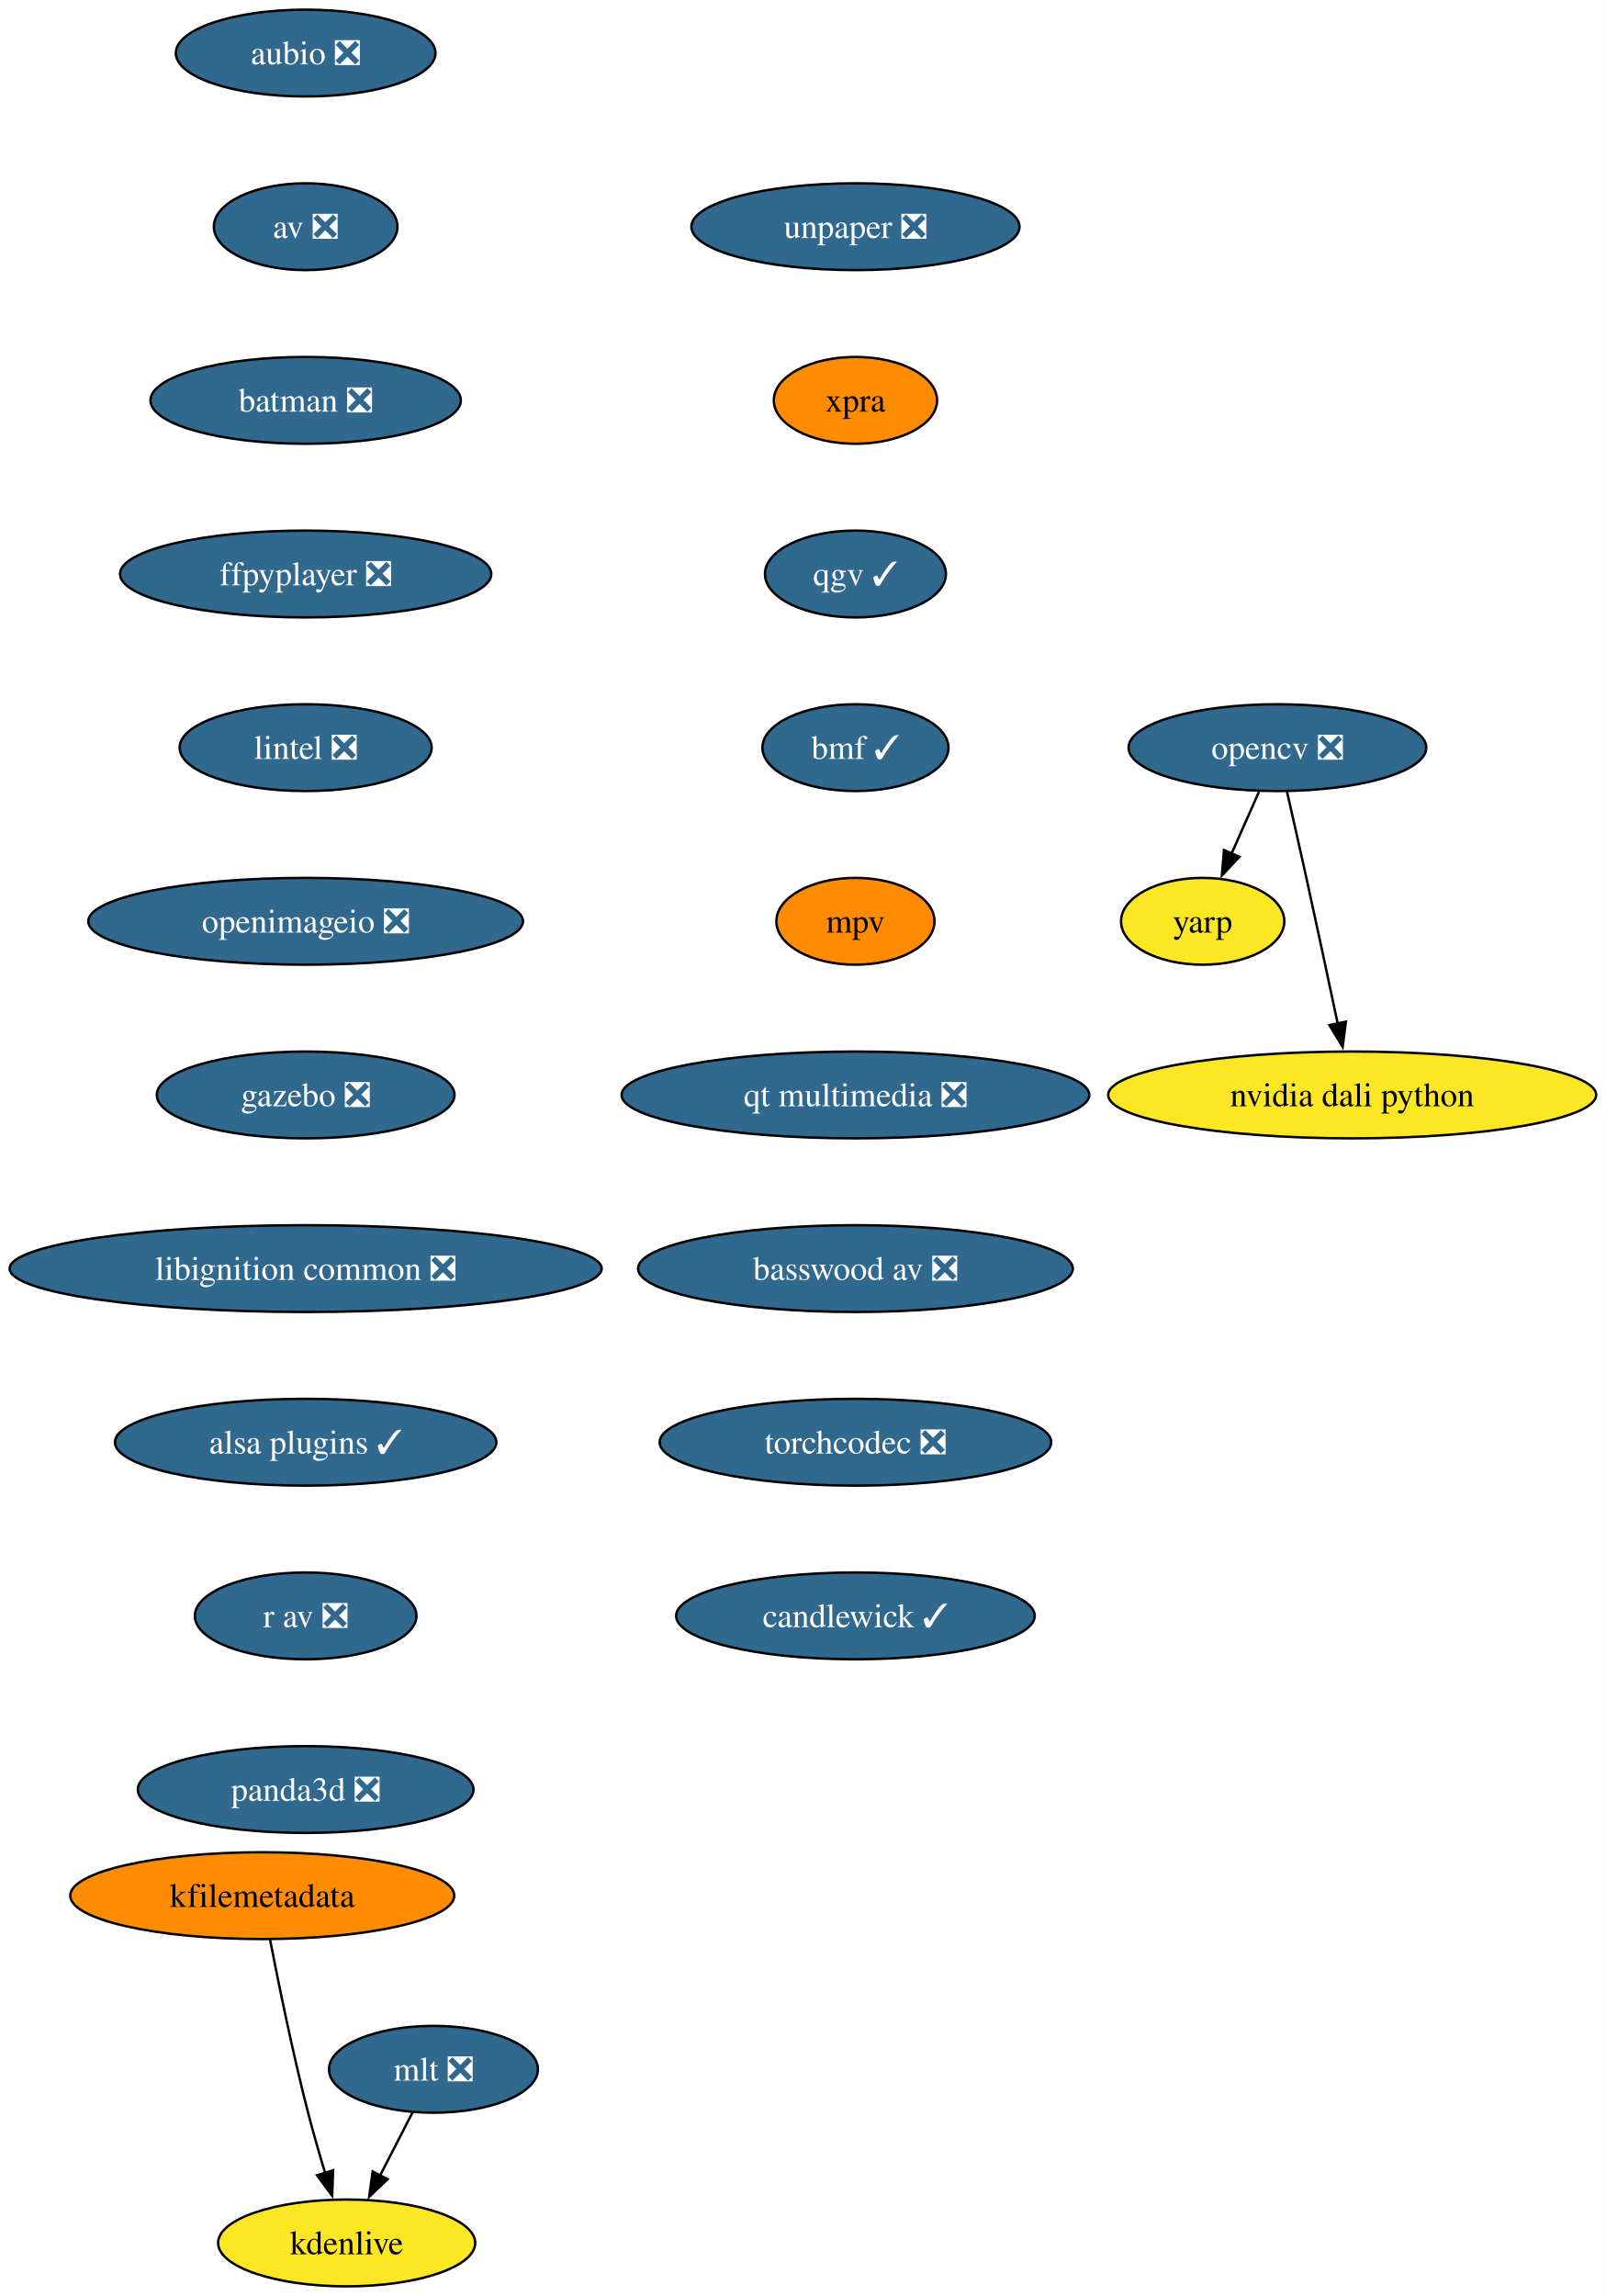
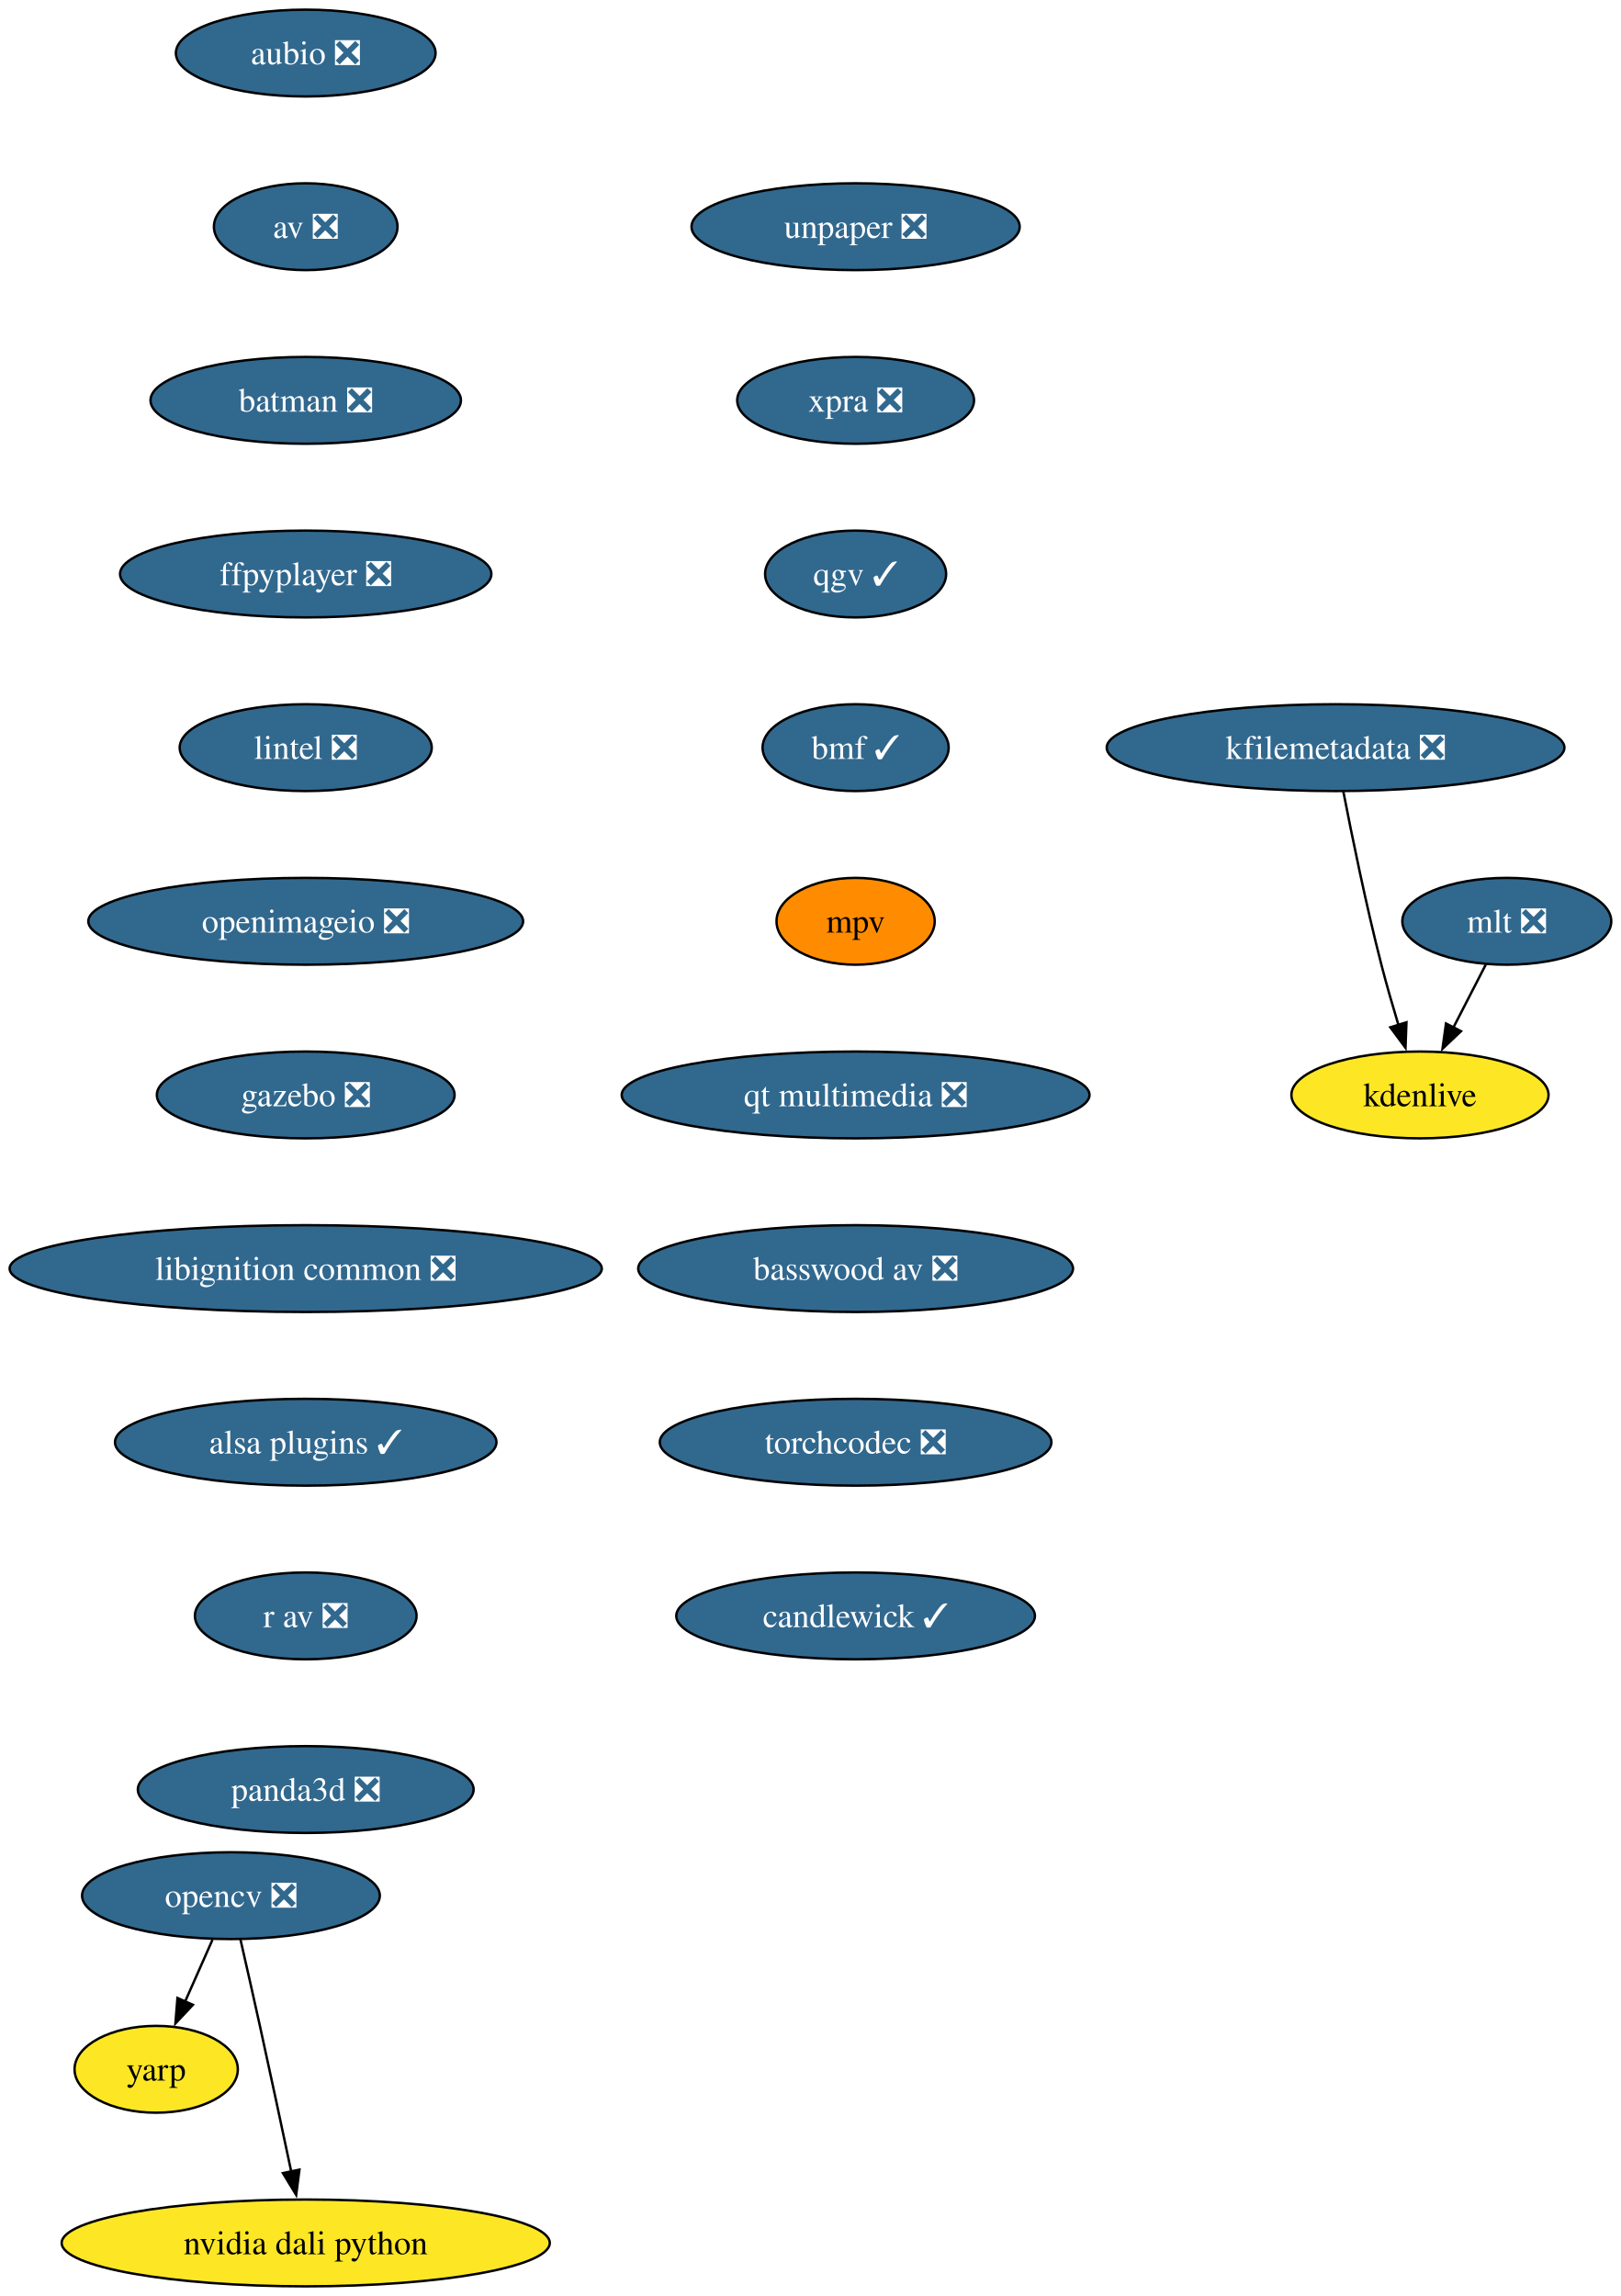
- <svg xmlns="http://www.w3.org/2000/svg" xmlns:xlink="http://www.w3.org/1999/xlink" width="666pt" height="952pt" viewBox="0.00 0.00 666.00 952.00">
+ <svg xmlns="http://www.w3.org/2000/svg" xmlns:xlink="http://www.w3.org/1999/xlink" width="672pt" height="952pt" viewBox="0.00 0.00 672.00 952.00">
  <g id="graph0" class="graph" transform="scale(1 1) rotate(0) translate(4 948)">
-     <polygon fill="white" stroke="none" points="-4,4 -4,-948 661.95,-948 661.95,4 -4,4" />
+     <polygon fill="white" stroke="none" points="-4,4 -4,-948 668.08,-948 668.08,4 -4,4" />
    <g id="node1" class="node">
      <g id="a_node1">
        <a xlink:href="https://github.com/conda-forge/aubio-feedstock/pull/42" xlink:title="aubio ❎">
          <ellipse fill="#31688e" stroke="black" cx="122.76" cy="-926" rx="53.84" ry="18" />
          <text xml:space="preserve" text-anchor="middle" x="122.76" y="-921.33" font-family="Times,serif" font-size="14.00" fill="white">aubio ❎</text>
        </a>
      </g>
    </g>
    <g id="node2" class="node">
      <g id="a_node2">
        <a xlink:href="https://github.com/conda-forge/av-feedstock/pull/92" xlink:title="av ❎">
          <ellipse fill="#31688e" stroke="black" cx="122.76" cy="-854" rx="38.06" ry="18" />
          <text xml:space="preserve" text-anchor="middle" x="122.76" y="-849.33" font-family="Times,serif" font-size="14.00" fill="white">av ❎</text>
        </a>
      </g>
    </g>
    <g id="node3" class="node">
      <g id="a_node3">
        <a xlink:href="https://github.com/conda-forge/batman-feedstock/pull/36" xlink:title="batman ❎">
          <ellipse fill="#31688e" stroke="black" cx="122.76" cy="-782" rx="64.36" ry="18" />
          <text xml:space="preserve" text-anchor="middle" x="122.76" y="-777.33" font-family="Times,serif" font-size="14.00" fill="white">batman ❎</text>
        </a>
      </g>
    </g>
    <g id="node4" class="node">
      <g id="a_node4">
        <a xlink:href="https://github.com/conda-forge/ffpyplayer-feedstock/pull/44" xlink:title="ffpyplayer ❎">
          <ellipse fill="#31688e" stroke="black" cx="122.76" cy="-710" rx="76.99" ry="18" />
          <text xml:space="preserve" text-anchor="middle" x="122.76" y="-705.33" font-family="Times,serif" font-size="14.00" fill="white">ffpyplayer ❎</text>
        </a>
      </g>
    </g>
    <g id="node8" class="node">
      <g id="a_node8">
        <a xlink:href="https://github.com/conda-forge/lintel-feedstock/pull/27" xlink:title="lintel ❎">
          <ellipse fill="#31688e" stroke="black" cx="122.76" cy="-638" rx="52.26" ry="18" />
          <text xml:space="preserve" text-anchor="middle" x="122.76" y="-633.33" font-family="Times,serif" font-size="14.00" fill="white">lintel ❎</text>
        </a>
      </g>
    </g>
    <g id="node5" class="node">
      <g id="a_node5">
        <a xlink:href="https://github.com/conda-forge/opencv-feedstock/pull/492" xlink:title="opencv ❎">
-           <ellipse fill="#31688e" stroke="black" cx="525.76" cy="-638" rx="61.73" ry="18" />
-           <text xml:space="preserve" text-anchor="middle" x="525.76" y="-633.33" font-family="Times,serif" font-size="14.00" fill="white">opencv ❎</text>
+           <ellipse fill="#31688e" stroke="black" cx="91.76" cy="-162" rx="61.73" ry="18" />
+           <text xml:space="preserve" text-anchor="middle" x="91.76" y="-157.32" font-family="Times,serif" font-size="14.00" fill="white">opencv ❎</text>
        </a>
      </g>
    </g>
    <g id="node6" class="node">
      <g id="a_node6">
        <a xlink:href="https://github.com/conda-forge/yarp-feedstock" xlink:title="yarp">
-           <ellipse fill="#fde725" stroke="black" cx="494.76" cy="-566" rx="33.85" ry="18" />
-           <text xml:space="preserve" text-anchor="middle" x="494.76" y="-561.33" font-family="Times,serif" font-size="14.00">yarp</text>
+           <ellipse fill="#fde725" stroke="black" cx="60.76" cy="-90" rx="33.85" ry="18" />
+           <text xml:space="preserve" text-anchor="middle" x="60.76" y="-85.33" font-family="Times,serif" font-size="14.00">yarp</text>
        </a>
      </g>
    </g>
    <g id="edge4" class="edge">
-       <path fill="none" stroke="black" d="M518.1,-619.7C514.67,-611.95 510.54,-602.64 506.72,-594.02" />
-       <polygon fill="black" stroke="black" points="509.98,-592.73 502.73,-585.01 503.58,-595.57 509.98,-592.73" />
+       <path fill="none" stroke="black" d="M84.1,-143.7C80.67,-135.95 76.54,-126.64 72.72,-118.02" />
+       <polygon fill="black" stroke="black" points="75.98,-116.73 68.73,-109.01 69.58,-119.57 75.98,-116.73" />
    </g>
    <g id="node7" class="node">
      <g id="a_node7">
        <a xlink:href="https://github.com/conda-forge/nvidia-dali-python-feedstock" xlink:title="nvidia dali python">
-           <ellipse fill="#fde725" stroke="black" cx="556.76" cy="-494" rx="101.19" ry="18" />
-           <text xml:space="preserve" text-anchor="middle" x="556.76" y="-489.32" font-family="Times,serif" font-size="14.00">nvidia dali python</text>
+           <ellipse fill="#fde725" stroke="black" cx="122.76" cy="-18" rx="101.19" ry="18" />
+           <text xml:space="preserve" text-anchor="middle" x="122.76" y="-13.32" font-family="Times,serif" font-size="14.00">nvidia dali python</text>
        </a>
      </g>
    </g>
    <g id="edge5" class="edge">
-       <path fill="none" stroke="black" d="M529.7,-619.83C532.07,-609.46 535.13,-595.98 537.76,-584 542.2,-563.81 547.06,-541.02 550.76,-523.55" />
-       <polygon fill="black" stroke="black" points="554.16,-524.4 552.8,-513.89 547.31,-522.95 554.16,-524.4" />
+       <path fill="none" stroke="black" d="M95.7,-143.83C98.07,-133.46 101.13,-119.98 103.76,-108 108.2,-87.81 113.06,-65.02 116.76,-47.55" />
+       <polygon fill="black" stroke="black" points="120.16,-48.4 118.8,-37.89 113.31,-46.95 120.16,-48.4" />
    </g>
    <g id="node9" class="node">
      <g id="a_node9">
        <a xlink:href="https://github.com/conda-forge/openimageio-feedstock/pull/120" xlink:title="openimageio ❎">
          <ellipse fill="#31688e" stroke="black" cx="122.76" cy="-566" rx="90.14" ry="18" />
          <text xml:space="preserve" text-anchor="middle" x="122.76" y="-561.33" font-family="Times,serif" font-size="14.00" fill="white">openimageio ❎</text>
        </a>
      </g>
    </g>
    <g id="node10" class="node">
      <g id="a_node10">
        <a xlink:href="https://github.com/conda-forge/gazebo-feedstock/pull/244" xlink:title="gazebo ❎">
          <ellipse fill="#31688e" stroke="black" cx="122.76" cy="-494" rx="61.73" ry="18" />
          <text xml:space="preserve" text-anchor="middle" x="122.76" y="-489.32" font-family="Times,serif" font-size="14.00" fill="white">gazebo ❎</text>
        </a>
      </g>
    </g>
    <g id="node11" class="node">
      <g id="a_node11">
        <a xlink:href="https://github.com/conda-forge/libignition-common-feedstock/pull/74" xlink:title="libignition common ❎">
          <ellipse fill="#31688e" stroke="black" cx="122.76" cy="-422" rx="122.76" ry="18" />
          <text xml:space="preserve" text-anchor="middle" x="122.76" y="-417.32" font-family="Times,serif" font-size="14.00" fill="white">libignition common ❎</text>
        </a>
      </g>
    </g>
    <g id="node15" class="node">
      <g id="a_node15">
        <a xlink:href="https://github.com/conda-forge/alsa-plugins-feedstock/pull/28" xlink:title="alsa plugins ✓">
          <ellipse fill="#31688e" stroke="black" cx="122.76" cy="-350" rx="79.09" ry="18" />
          <text xml:space="preserve" text-anchor="middle" x="122.76" y="-345.32" font-family="Times,serif" font-size="14.00" fill="white">alsa plugins ✓</text>
        </a>
      </g>
    </g>
    <g id="node12" class="node">
      <g id="a_node12">
        <a xlink:href="https://github.com/conda-forge/mlt-feedstock/pull/29" xlink:title="mlt ❎">
-           <ellipse fill="#31688e" stroke="black" cx="175.76" cy="-90" rx="43.32" ry="18" />
-           <text xml:space="preserve" text-anchor="middle" x="175.76" y="-85.33" font-family="Times,serif" font-size="14.00" fill="white">mlt ❎</text>
+           <ellipse fill="#31688e" stroke="black" cx="620.76" cy="-566" rx="43.32" ry="18" />
+           <text xml:space="preserve" text-anchor="middle" x="620.76" y="-561.33" font-family="Times,serif" font-size="14.00" fill="white">mlt ❎</text>
        </a>
      </g>
    </g>
    <g id="node13" class="node">
      <g id="a_node13">
        <a xlink:href="https://github.com/conda-forge/kdenlive-feedstock" xlink:title="kdenlive">
-           <ellipse fill="#fde725" stroke="black" cx="139.76" cy="-18" rx="53.31" ry="18" />
-           <text xml:space="preserve" text-anchor="middle" x="139.76" y="-13.32" font-family="Times,serif" font-size="14.00">kdenlive</text>
+           <ellipse fill="#fde725" stroke="black" cx="584.76" cy="-494" rx="53.31" ry="18" />
+           <text xml:space="preserve" text-anchor="middle" x="584.76" y="-489.32" font-family="Times,serif" font-size="14.00">kdenlive</text>
        </a>
      </g>
    </g>
    <g id="edge10" class="edge">
-       <path fill="none" stroke="black" d="M167.05,-72.05C163.02,-64.23 158.14,-54.75 153.63,-45.98" />
-       <polygon fill="black" stroke="black" points="156.77,-44.43 149.09,-37.13 150.55,-47.63 156.77,-44.43" />
+       <path fill="none" stroke="black" d="M612.05,-548.05C608.02,-540.23 603.14,-530.75 598.63,-521.98" />
+       <polygon fill="black" stroke="black" points="601.77,-520.43 594.09,-513.13 595.55,-523.63 601.77,-520.43" />
    </g>
    <g id="node14" class="node">
      <g id="a_node14">
-         <a xlink:href="https://github.com/conda-forge/kfilemetadata-feedstock" xlink:title="kfilemetadata">
-           <ellipse fill="#ff8c00" stroke="black" cx="104.76" cy="-162" rx="79.62" ry="18" />
-           <text xml:space="preserve" text-anchor="middle" x="104.76" y="-157.32" font-family="Times,serif" font-size="14.00">kfilemetadata</text>
+         <a xlink:href="https://github.com/conda-forge/kfilemetadata-feedstock/pull/42" xlink:title="kfilemetadata ❎">
+           <ellipse fill="#31688e" stroke="black" cx="549.76" cy="-638" rx="94.88" ry="18" />
+           <text xml:space="preserve" text-anchor="middle" x="549.76" y="-633.33" font-family="Times,serif" font-size="14.00" fill="white">kfilemetadata ❎</text>
        </a>
      </g>
    </g>
    <g id="edge11" class="edge">
-       <path fill="none" stroke="black" d="M107.98,-143.84C111.47,-125.84 117.38,-96.79 123.76,-72 125.88,-63.78 128.44,-54.91 130.88,-46.84" />
-       <polygon fill="black" stroke="black" points="134.15,-48.12 133.76,-37.53 127.46,-46.05 134.15,-48.12" />
+       <path fill="none" stroke="black" d="M552.98,-619.84C556.47,-601.84 562.38,-572.79 568.76,-548 570.88,-539.78 573.44,-530.91 575.88,-522.84" />
+       <polygon fill="black" stroke="black" points="579.15,-524.12 578.76,-513.53 572.46,-522.05 579.15,-524.12" />
    </g>
    <g id="node16" class="node">
      <g id="a_node16">
        <a xlink:href="https://github.com/conda-forge/r-av-feedstock/pull/29" xlink:title="r av ❎">
          <ellipse fill="#31688e" stroke="black" cx="122.76" cy="-278" rx="45.95" ry="18" />
          <text xml:space="preserve" text-anchor="middle" x="122.76" y="-273.32" font-family="Times,serif" font-size="14.00" fill="white">r av ❎</text>
        </a>
      </g>
    </g>
    <g id="node17" class="node">
      <g id="a_node17">
        <a xlink:href="https://github.com/conda-forge/panda3d-feedstock/pull/65" xlink:title="panda3d ❎">
          <ellipse fill="#31688e" stroke="black" cx="122.76" cy="-206" rx="69.62" ry="18" />
          <text xml:space="preserve" text-anchor="middle" x="122.76" y="-201.32" font-family="Times,serif" font-size="14.00" fill="white">panda3d ❎</text>
        </a>
      </g>
    </g>
    <g id="node18" class="node">
      <g id="a_node18">
        <a xlink:href="https://github.com/conda-forge/unpaper-feedstock/pull/9" xlink:title="unpaper ❎">
          <ellipse fill="#31688e" stroke="black" cx="350.76" cy="-854" rx="68.04" ry="18" />
          <text xml:space="preserve" text-anchor="middle" x="350.76" y="-849.33" font-family="Times,serif" font-size="14.00" fill="white">unpaper ❎</text>
        </a>
      </g>
    </g>
    <g id="node19" class="node">
      <g id="a_node19">
-         <a xlink:href="https://github.com/conda-forge/xpra-feedstock" xlink:title="xpra">
-           <ellipse fill="#ff8c00" stroke="black" cx="350.76" cy="-782" rx="33.85" ry="18" />
-           <text xml:space="preserve" text-anchor="middle" x="350.76" y="-777.33" font-family="Times,serif" font-size="14.00">xpra</text>
+         <a xlink:href="https://github.com/conda-forge/xpra-feedstock/pull/52" xlink:title="xpra ❎">
+           <ellipse fill="#31688e" stroke="black" cx="350.76" cy="-782" rx="49.1" ry="18" />
+           <text xml:space="preserve" text-anchor="middle" x="350.76" y="-777.33" font-family="Times,serif" font-size="14.00" fill="white">xpra ❎</text>
        </a>
      </g>
    </g>
    <g id="node20" class="node">
      <g id="a_node20">
        <a xlink:href="https://github.com/conda-forge/qgv-feedstock/pull/10" xlink:title="qgv ✓">
          <ellipse fill="#31688e" stroke="black" cx="350.76" cy="-710" rx="37.53" ry="18" />
          <text xml:space="preserve" text-anchor="middle" x="350.76" y="-705.33" font-family="Times,serif" font-size="14.00" fill="white">qgv ✓</text>
        </a>
      </g>
    </g>
    <g id="node21" class="node">
      <g id="a_node21">
        <a xlink:href="https://github.com/conda-forge/bmf-feedstock/pull/40" xlink:title="bmf ✓">
          <ellipse fill="#31688e" stroke="black" cx="350.76" cy="-638" rx="38.58" ry="18" />
          <text xml:space="preserve" text-anchor="middle" x="350.76" y="-633.33" font-family="Times,serif" font-size="14.00" fill="white">bmf ✓</text>
        </a>
      </g>
    </g>
    <g id="node22" class="node">
      <g id="a_node22">
        <a xlink:href="https://github.com/conda-forge/mpv-feedstock" xlink:title="mpv">
          <ellipse fill="#ff8c00" stroke="black" cx="350.76" cy="-566" rx="32.79" ry="18" />
          <text xml:space="preserve" text-anchor="middle" x="350.76" y="-561.33" font-family="Times,serif" font-size="14.00">mpv</text>
        </a>
      </g>
    </g>
    <g id="node23" class="node">
      <g id="a_node23">
        <a xlink:href="https://github.com/conda-forge/qt-multimedia-feedstock/pull/31" xlink:title="qt multimedia ❎">
          <ellipse fill="#31688e" stroke="black" cx="350.76" cy="-494" rx="96.98" ry="18" />
          <text xml:space="preserve" text-anchor="middle" x="350.76" y="-489.32" font-family="Times,serif" font-size="14.00" fill="white">qt multimedia ❎</text>
        </a>
      </g>
    </g>
    <g id="node24" class="node">
      <g id="a_node24">
        <a xlink:href="https://github.com/conda-forge/basswood-av-feedstock/pull/7" xlink:title="basswood av ❎">
          <ellipse fill="#31688e" stroke="black" cx="350.76" cy="-422" rx="90.14" ry="18" />
          <text xml:space="preserve" text-anchor="middle" x="350.76" y="-417.32" font-family="Times,serif" font-size="14.00" fill="white">basswood av ❎</text>
        </a>
      </g>
    </g>
    <g id="node25" class="node">
      <g id="a_node25">
        <a xlink:href="https://github.com/conda-forge/torchcodec-feedstock/pull/28" xlink:title="torchcodec ❎">
          <ellipse fill="#31688e" stroke="black" cx="350.76" cy="-350" rx="81.2" ry="18" />
          <text xml:space="preserve" text-anchor="middle" x="350.76" y="-345.32" font-family="Times,serif" font-size="14.00" fill="white">torchcodec ❎</text>
        </a>
      </g>
    </g>
    <g id="node26" class="node">
      <g id="a_node26">
        <a xlink:href="https://github.com/conda-forge/candlewick-feedstock/pull/30" xlink:title="candlewick ✓">
          <ellipse fill="#31688e" stroke="black" cx="350.76" cy="-278" rx="74.36" ry="18" />
          <text xml:space="preserve" text-anchor="middle" x="350.76" y="-273.32" font-family="Times,serif" font-size="14.00" fill="white">candlewick ✓</text>
        </a>
      </g>
    </g>
  </g>
</svg>
